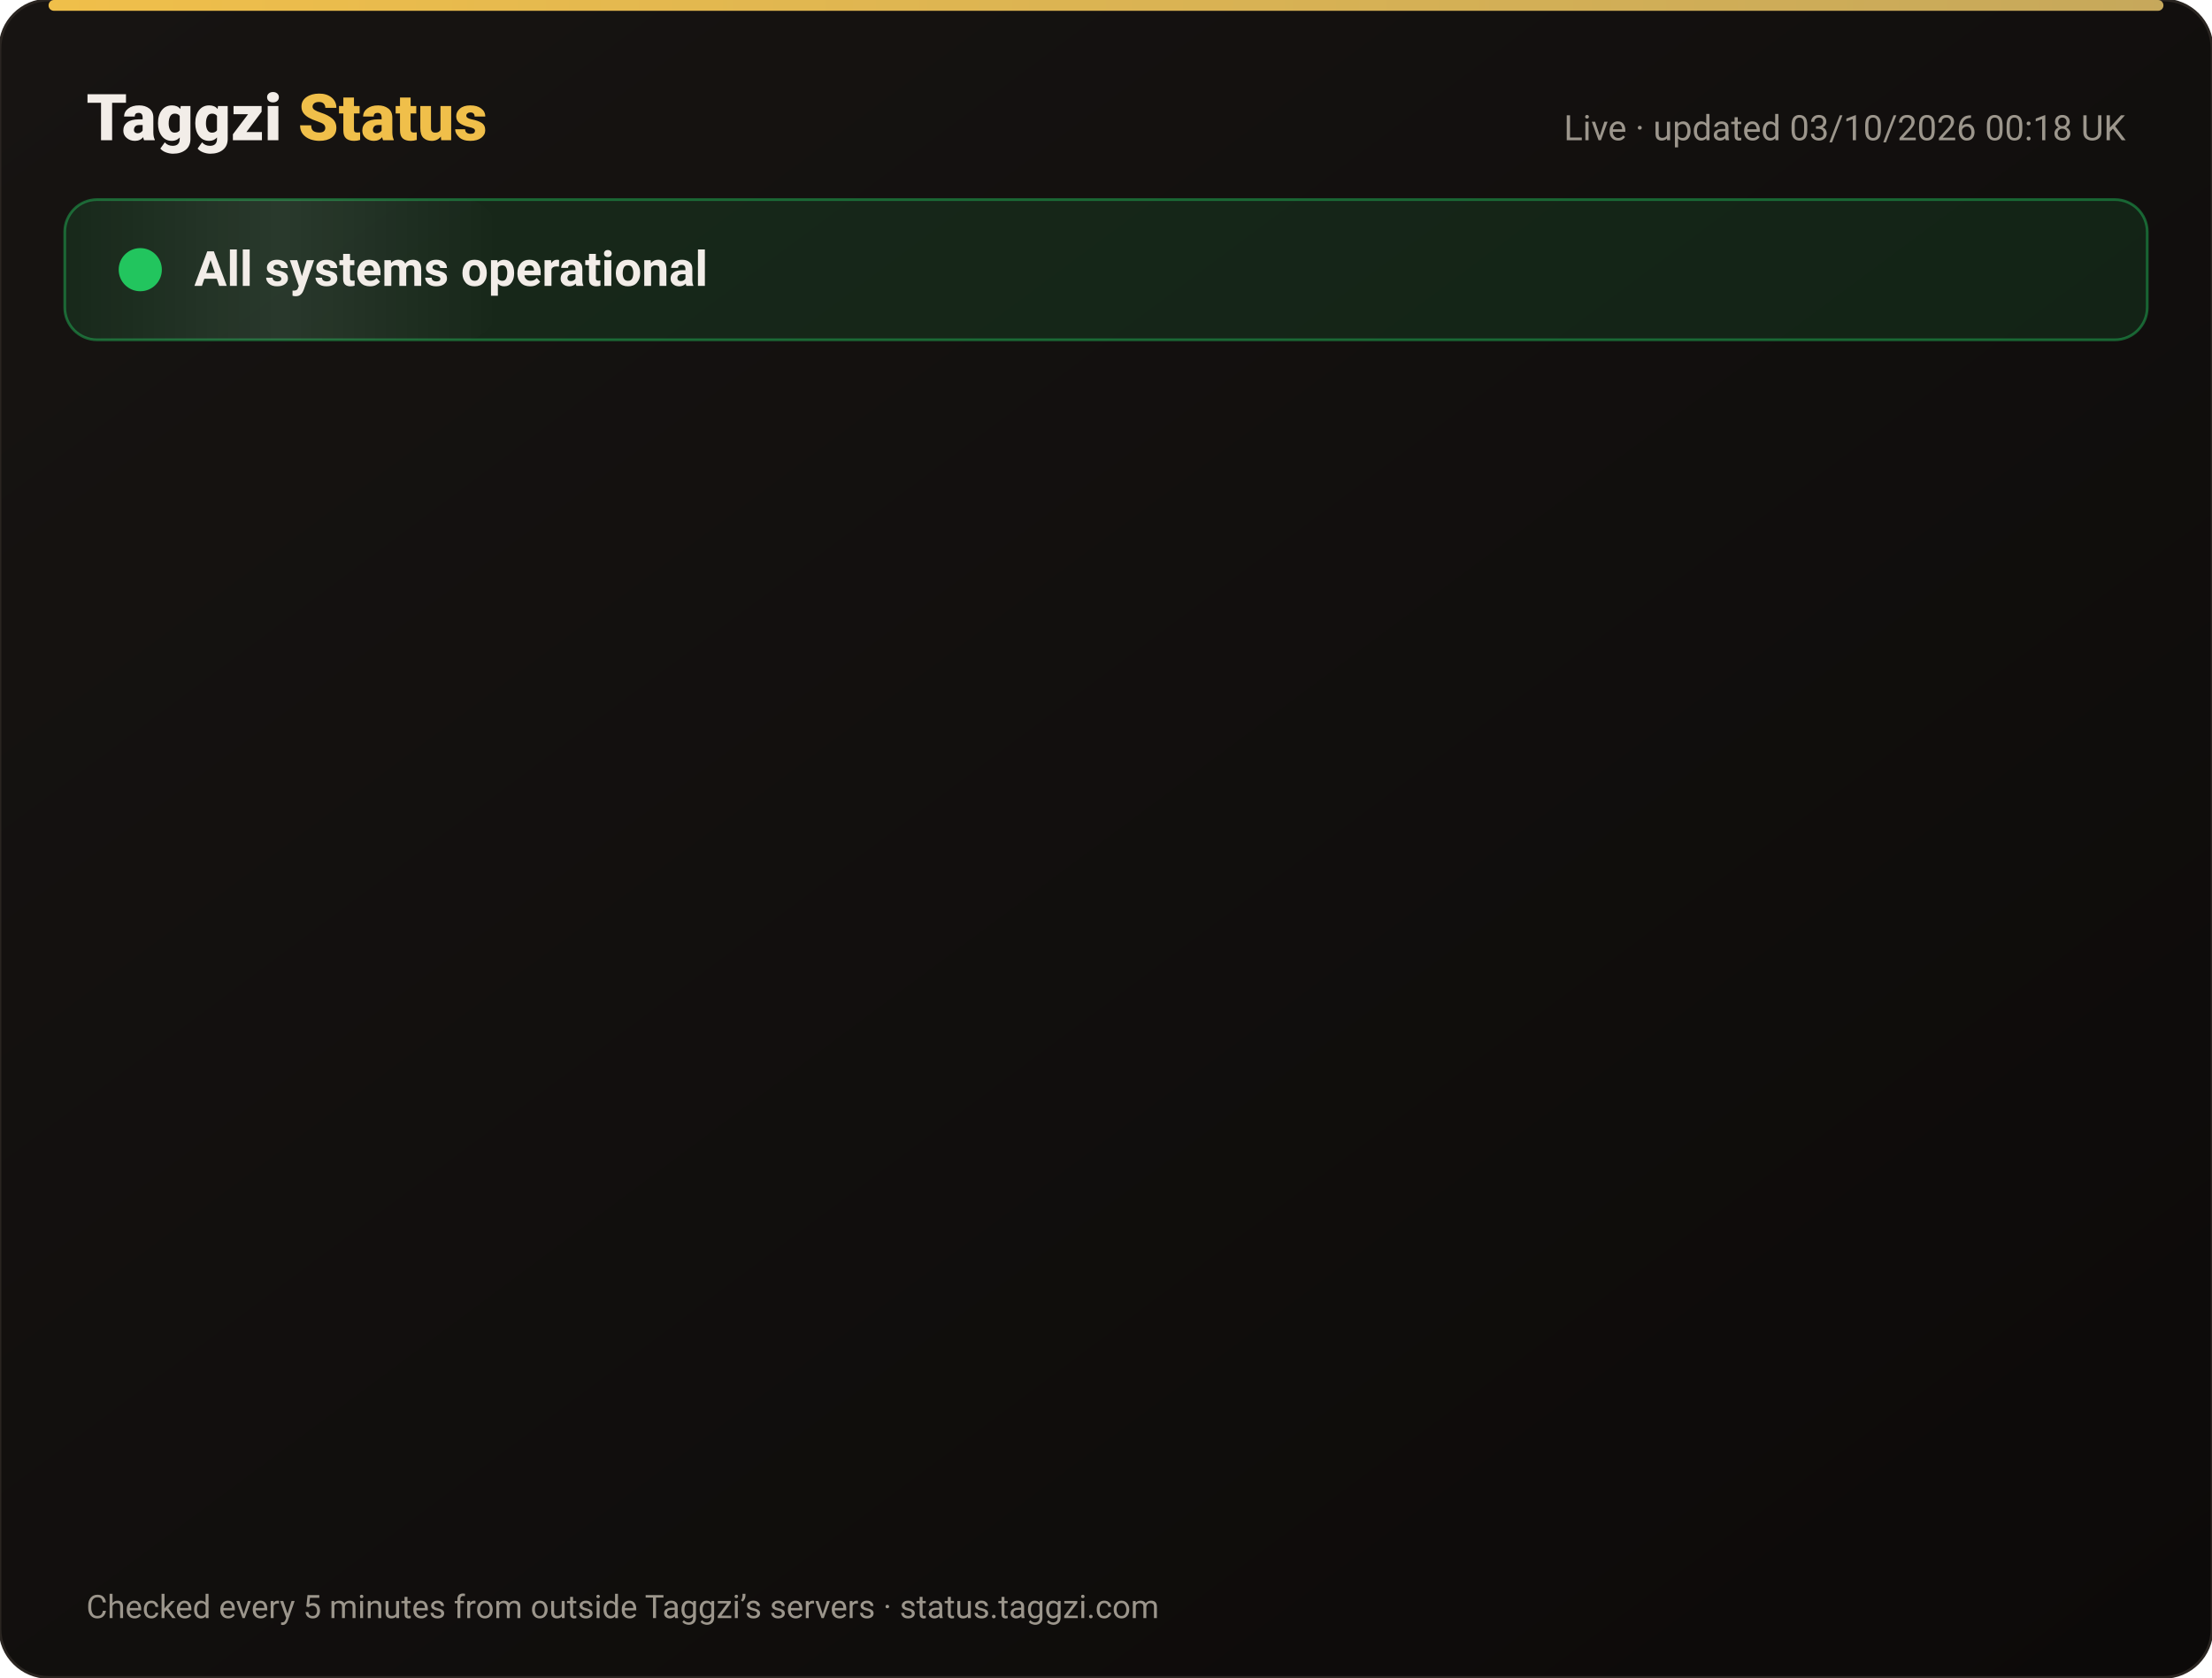
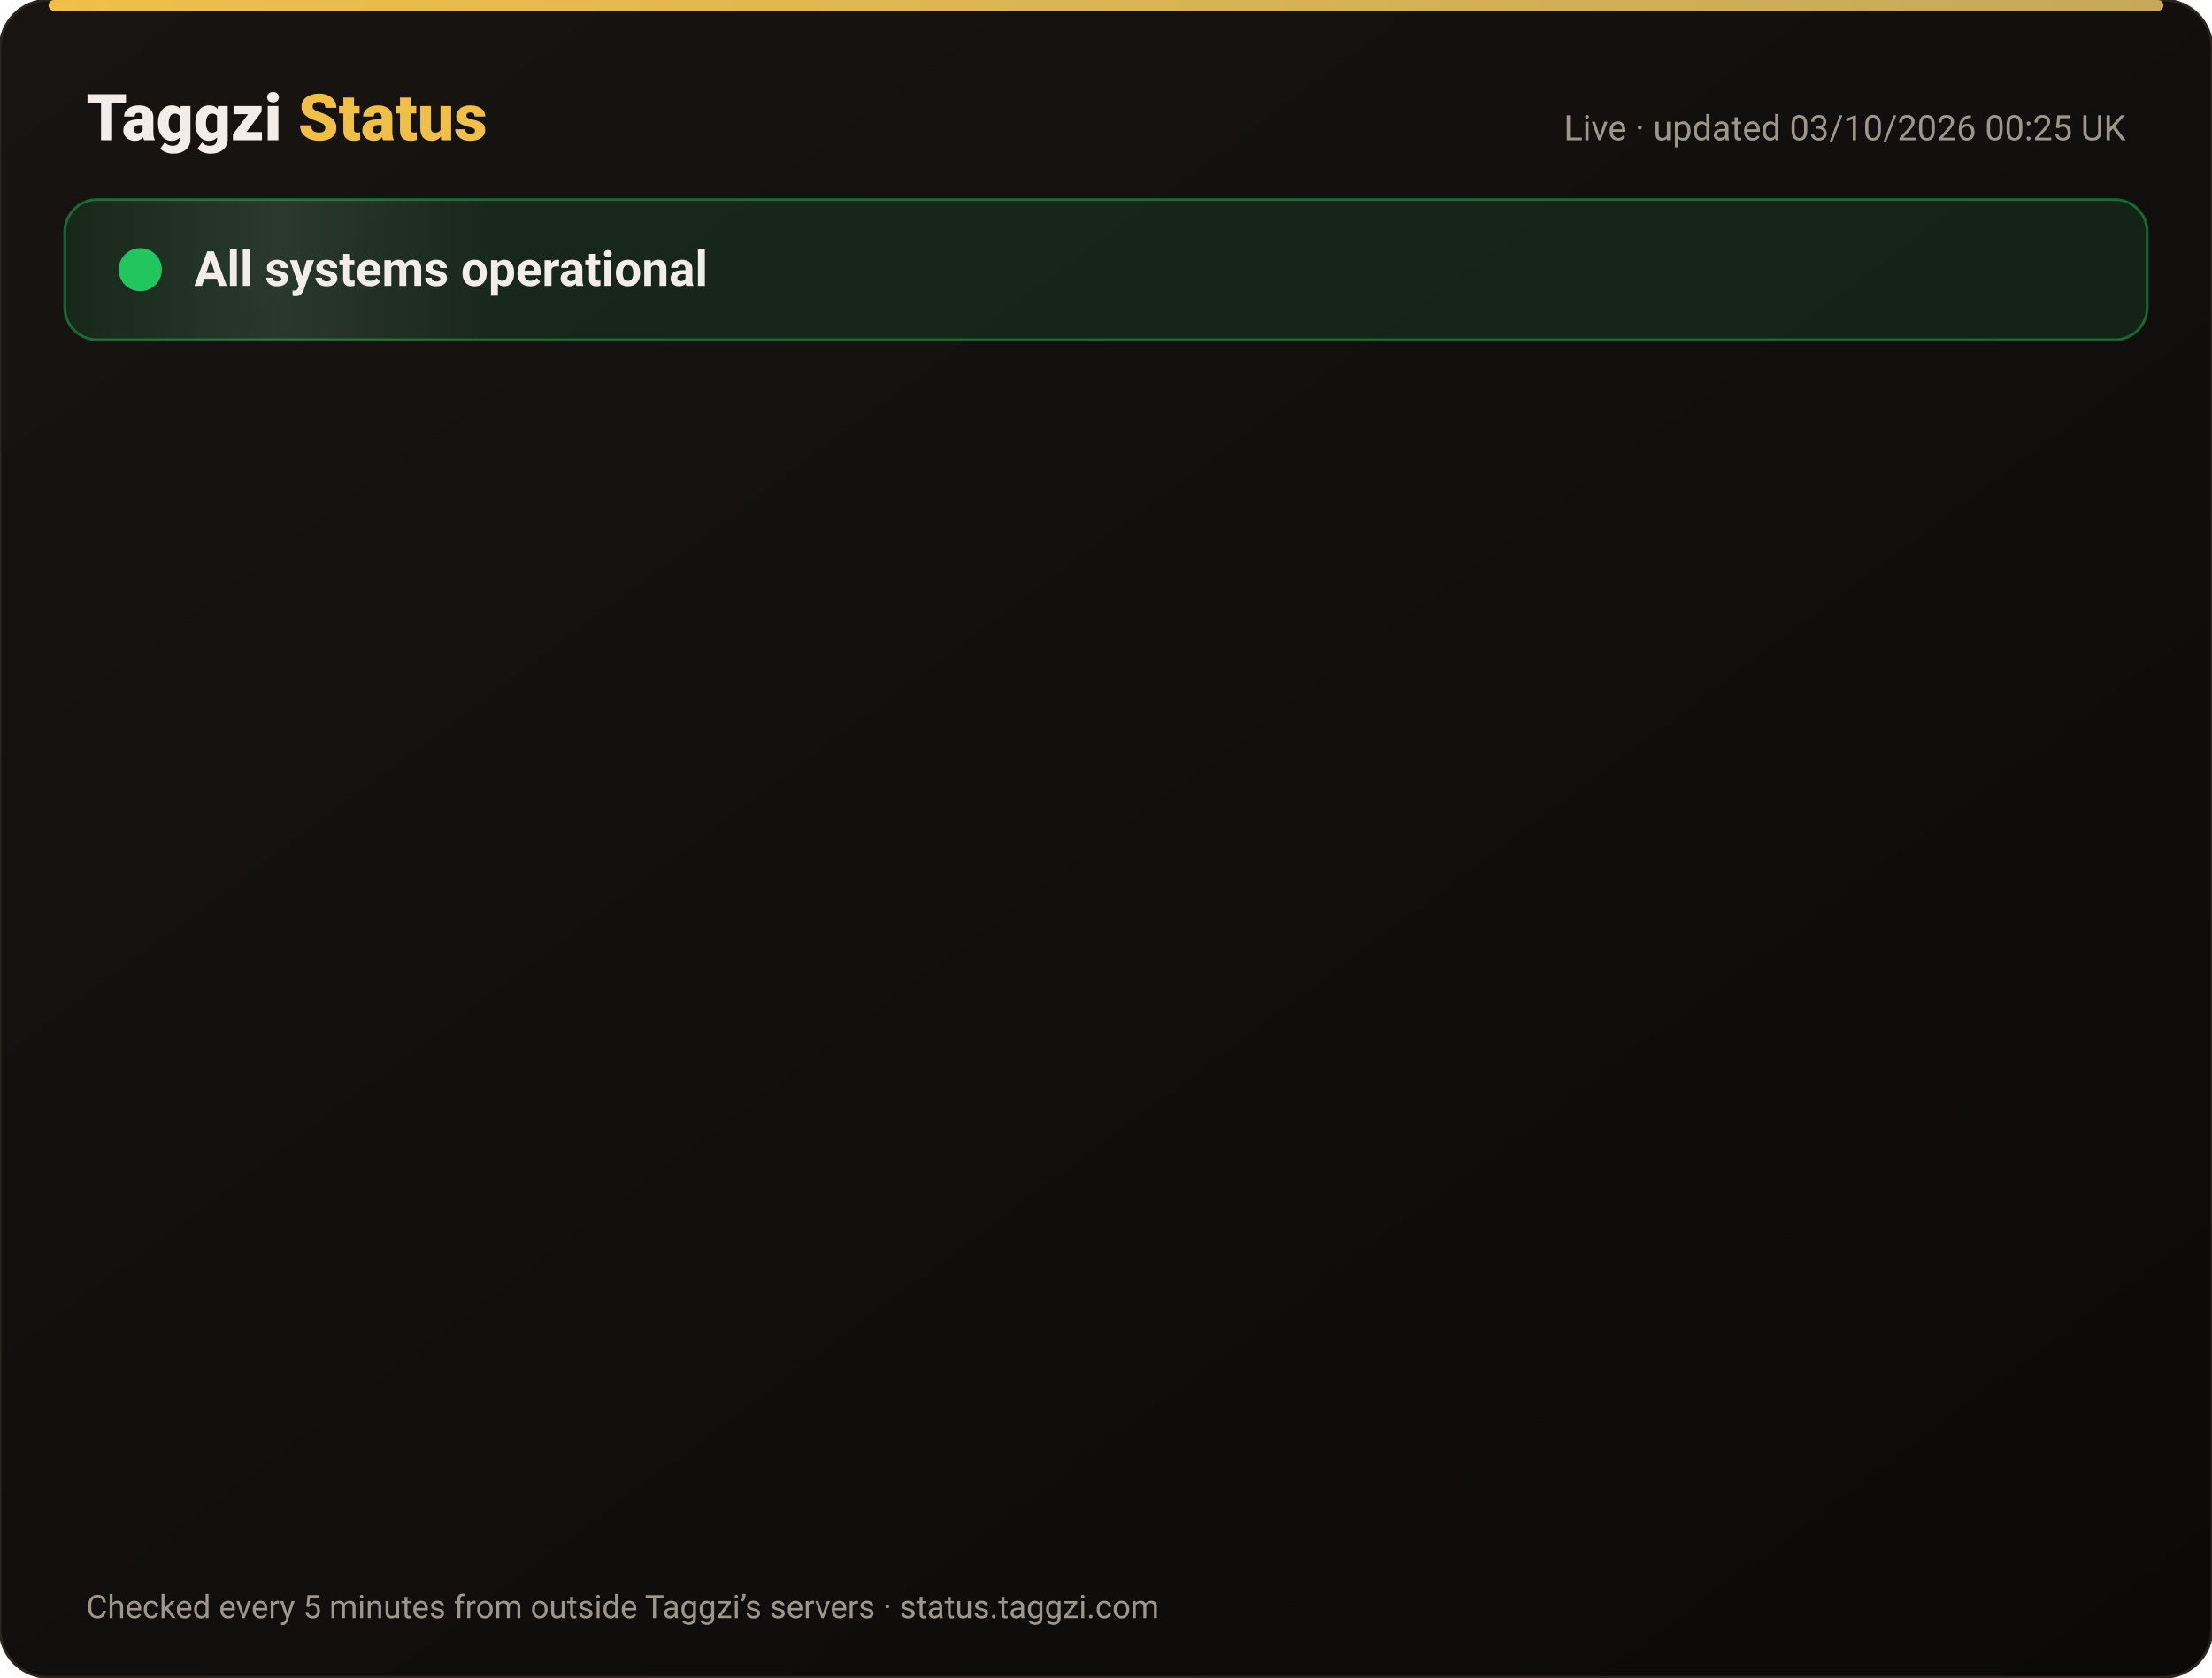
<svg xmlns="http://www.w3.org/2000/svg" width="820" height="622" viewBox="0 0 820 622" font-family="-apple-system,Segoe UI,Roboto,Helvetica,Arial,sans-serif">
  <defs>
    <linearGradient id="bg" x1="0" y1="0" x2="1" y2="1">
      <stop offset="0" stop-color="#171412" />
      <stop offset="1" stop-color="#0C0A09" />
    </linearGradient>
    <linearGradient id="gold" x1="0" x2="1">
      <stop offset="0" stop-color="#F0BF4A" />
      <stop offset="1" stop-color="#c6a85b" />
    </linearGradient>
    <linearGradient id="shine" x1="0" x2="1">
      <stop offset="0" stop-color="#fff" stop-opacity="0" />
      <stop offset=".5" stop-color="#fff" stop-opacity=".08" />
      <stop offset="1" stop-color="#fff" stop-opacity="0" />
    </linearGradient>
  </defs>
  <rect width="820" height="622" rx="18" fill="url(#bg)" stroke="#2a2521" />
  <rect x="18" y="0" width="784" height="4" rx="2" fill="url(#gold)" />
  <text x="32" y="52" font-size="24" font-weight="800" fill="#F2EDE8">Taggzi <tspan fill="#F0BF4A">Status</tspan>
  </text>
-   <text x="788" y="52" font-size="13" fill="#9C968C" text-anchor="end">Live · updated 03/10/2026 00:18 UK</text>
+   <text x="788" y="52" font-size="13" fill="#9C968C" text-anchor="end">Live · updated 03/10/2026 00:25 UK</text>
  <rect x="24" y="74" width="772" height="52" rx="12" fill="#22c55e" fill-opacity=".12" stroke="#22c55e" stroke-opacity=".45" />
  <rect x="24" y="74" width="160" height="52" rx="12" fill="url(#shine)">
    <animate attributeName="x" from="-160" to="820" dur="4s" repeatCount="indefinite" />
  </rect>
  <circle cx="52" cy="100" r="7" fill="#22c55e" />
  <circle cx="52" cy="100" r="7" fill="none" stroke="#22c55e" stroke-width="2">
    <animate attributeName="r" values="7;15;7" dur="2s" repeatCount="indefinite" />
    <animate attributeName="opacity" values=".9;0;.9" dur="2s" repeatCount="indefinite" />
  </circle>
  <text x="72" y="106" font-size="18" font-weight="700" fill="#F2EDE8">All systems operational</text>
  <g opacity="0">
    <animate attributeName="opacity" from="0" to="1" begin="0.00s" dur=".6s" fill="freeze" />
    <line x1="32" y1="188" x2="788" y2="188" stroke="#2a2521" />
    <circle cx="44" cy="166" r="6" fill="#22c55e">
      <animate attributeName="opacity" values="1;.45;1" dur="2.4s" begin="0.00s" repeatCount="indefinite" />
    </circle>
    <text x="62" y="171" font-size="15" font-weight="650" fill="#F2EDE8">Website</text>
    <text x="630" y="171" font-size="13" fill="#9C968C" text-anchor="end">100.00% uptime</text>
    <rect x="648" y="154" width="140" height="24" rx="12" fill="#22c55e" fill-opacity=".14" stroke="#22c55e" stroke-opacity=".5" />
    <text x="718" y="171" font-size="12" font-weight="700" fill="#22c55e" text-anchor="middle">Operational</text>
  </g>
  <g opacity="0">
    <animate attributeName="opacity" from="0" to="1" begin="0.15s" dur=".6s" fill="freeze" />
    <line x1="32" y1="234" x2="788" y2="234" stroke="#2a2521" />
    <circle cx="44" cy="212" r="6" fill="#22c55e">
      <animate attributeName="opacity" values="1;.45;1" dur="2.4s" begin="0.15s" repeatCount="indefinite" />
    </circle>
    <text x="62" y="217" font-size="15" font-weight="650" fill="#F2EDE8">Tag scans</text>
    <text x="630" y="217" font-size="13" fill="#9C968C" text-anchor="end">100.00% uptime</text>
    <rect x="648" y="200" width="140" height="24" rx="12" fill="#22c55e" fill-opacity=".14" stroke="#22c55e" stroke-opacity=".5" />
    <text x="718" y="217" font-size="12" font-weight="700" fill="#22c55e" text-anchor="middle">Operational</text>
  </g>
  <g opacity="0">
    <animate attributeName="opacity" from="0" to="1" begin="0.30s" dur=".6s" fill="freeze" />
    <line x1="32" y1="280" x2="788" y2="280" stroke="#2a2521" />
    <circle cx="44" cy="258" r="6" fill="#22c55e">
      <animate attributeName="opacity" values="1;.45;1" dur="2.4s" begin="0.30s" repeatCount="indefinite" />
    </circle>
    <text x="62" y="263" font-size="15" font-weight="650" fill="#F2EDE8">Manual tag lookup</text>
    <text x="630" y="263" font-size="13" fill="#9C968C" text-anchor="end">100.00% uptime</text>
    <rect x="648" y="246" width="140" height="24" rx="12" fill="#22c55e" fill-opacity=".14" stroke="#22c55e" stroke-opacity=".5" />
    <text x="718" y="263" font-size="12" font-weight="700" fill="#22c55e" text-anchor="middle">Operational</text>
  </g>
  <g opacity="0">
    <animate attributeName="opacity" from="0" to="1" begin="0.45s" dur=".6s" fill="freeze" />
    <line x1="32" y1="326" x2="788" y2="326" stroke="#2a2521" />
    <circle cx="44" cy="304" r="6" fill="#22c55e">
      <animate attributeName="opacity" values="1;.45;1" dur="2.4s" begin="0.45s" repeatCount="indefinite" />
    </circle>
    <text x="62" y="309" font-size="15" font-weight="650" fill="#F2EDE8">App &amp; login</text>
    <text x="630" y="309" font-size="13" fill="#9C968C" text-anchor="end">100.00% uptime</text>
    <rect x="648" y="292" width="140" height="24" rx="12" fill="#22c55e" fill-opacity=".14" stroke="#22c55e" stroke-opacity=".5" />
    <text x="718" y="309" font-size="12" font-weight="700" fill="#22c55e" text-anchor="middle">Operational</text>
  </g>
  <g opacity="0">
    <animate attributeName="opacity" from="0" to="1" begin="0.60s" dur=".6s" fill="freeze" />
    <line x1="32" y1="372" x2="788" y2="372" stroke="#2a2521" />
    <circle cx="44" cy="350" r="6" fill="#22c55e">
      <animate attributeName="opacity" values="1;.45;1" dur="2.4s" begin="0.60s" repeatCount="indefinite" />
    </circle>
    <text x="62" y="355" font-size="15" font-weight="650" fill="#F2EDE8">Community alerts</text>
    <text x="630" y="355" font-size="13" fill="#9C968C" text-anchor="end">100.00% uptime</text>
    <rect x="648" y="338" width="140" height="24" rx="12" fill="#22c55e" fill-opacity=".14" stroke="#22c55e" stroke-opacity=".5" />
    <text x="718" y="355" font-size="12" font-weight="700" fill="#22c55e" text-anchor="middle">Operational</text>
  </g>
  <g opacity="0">
    <animate attributeName="opacity" from="0" to="1" begin="0.75s" dur=".6s" fill="freeze" />
    <line x1="32" y1="418" x2="788" y2="418" stroke="#2a2521" />
    <circle cx="44" cy="396" r="6" fill="#22c55e">
      <animate attributeName="opacity" values="1;.45;1" dur="2.4s" begin="0.75s" repeatCount="indefinite" />
    </circle>
    <text x="62" y="401" font-size="15" font-weight="650" fill="#F2EDE8">Private calling</text>
    <text x="630" y="401" font-size="13" fill="#9C968C" text-anchor="end">100.00% uptime</text>
    <rect x="648" y="384" width="140" height="24" rx="12" fill="#22c55e" fill-opacity=".14" stroke="#22c55e" stroke-opacity=".5" />
    <text x="718" y="401" font-size="12" font-weight="700" fill="#22c55e" text-anchor="middle">Operational</text>
  </g>
  <g opacity="0">
    <animate attributeName="opacity" from="0" to="1" begin="0.90s" dur=".6s" fill="freeze" />
    <line x1="32" y1="464" x2="788" y2="464" stroke="#2a2521" />
    <circle cx="44" cy="442" r="6" fill="#22c55e">
      <animate attributeName="opacity" values="1;.45;1" dur="2.4s" begin="0.90s" repeatCount="indefinite" />
    </circle>
    <text x="62" y="447" font-size="15" font-weight="650" fill="#F2EDE8">Payments</text>
    <text x="630" y="447" font-size="13" fill="#9C968C" text-anchor="end">100.00% uptime</text>
    <rect x="648" y="430" width="140" height="24" rx="12" fill="#22c55e" fill-opacity=".14" stroke="#22c55e" stroke-opacity=".5" />
    <text x="718" y="447" font-size="12" font-weight="700" fill="#22c55e" text-anchor="middle">Operational</text>
  </g>
  <g opacity="0">
    <animate attributeName="opacity" from="0" to="1" begin="1.05s" dur=".6s" fill="freeze" />
    <line x1="32" y1="510" x2="788" y2="510" stroke="#2a2521" />
    <circle cx="44" cy="488" r="6" fill="#22c55e">
      <animate attributeName="opacity" values="1;.45;1" dur="2.4s" begin="1.05s" repeatCount="indefinite" />
    </circle>
    <text x="62" y="493" font-size="15" font-weight="650" fill="#F2EDE8">Email &amp; support</text>
    <text x="630" y="493" font-size="13" fill="#9C968C" text-anchor="end">100.00% uptime</text>
    <rect x="648" y="476" width="140" height="24" rx="12" fill="#22c55e" fill-opacity=".14" stroke="#22c55e" stroke-opacity=".5" />
    <text x="718" y="493" font-size="12" font-weight="700" fill="#22c55e" text-anchor="middle">Operational</text>
  </g>
  <g opacity="0">
    <animate attributeName="opacity" from="0" to="1" begin="1.20s" dur=".6s" fill="freeze" />
    <line x1="32" y1="556" x2="788" y2="556" stroke="#2a2521" />
    <circle cx="44" cy="534" r="6" fill="#22c55e">
      <animate attributeName="opacity" values="1;.45;1" dur="2.4s" begin="1.20s" repeatCount="indefinite" />
    </circle>
    <text x="62" y="539" font-size="15" font-weight="650" fill="#F2EDE8">Secure connection (SSL)</text>
    <text x="630" y="539" font-size="13" fill="#9C968C" text-anchor="end">100.00% uptime</text>
    <rect x="648" y="522" width="140" height="24" rx="12" fill="#22c55e" fill-opacity=".14" stroke="#22c55e" stroke-opacity=".5" />
    <text x="718" y="539" font-size="12" font-weight="700" fill="#22c55e" text-anchor="middle">Operational</text>
  </g>
  <text x="32" y="600" font-size="12" fill="#9C968C">Checked every 5 minutes from outside Taggzi’s servers · status.taggzi.com</text>
</svg>
